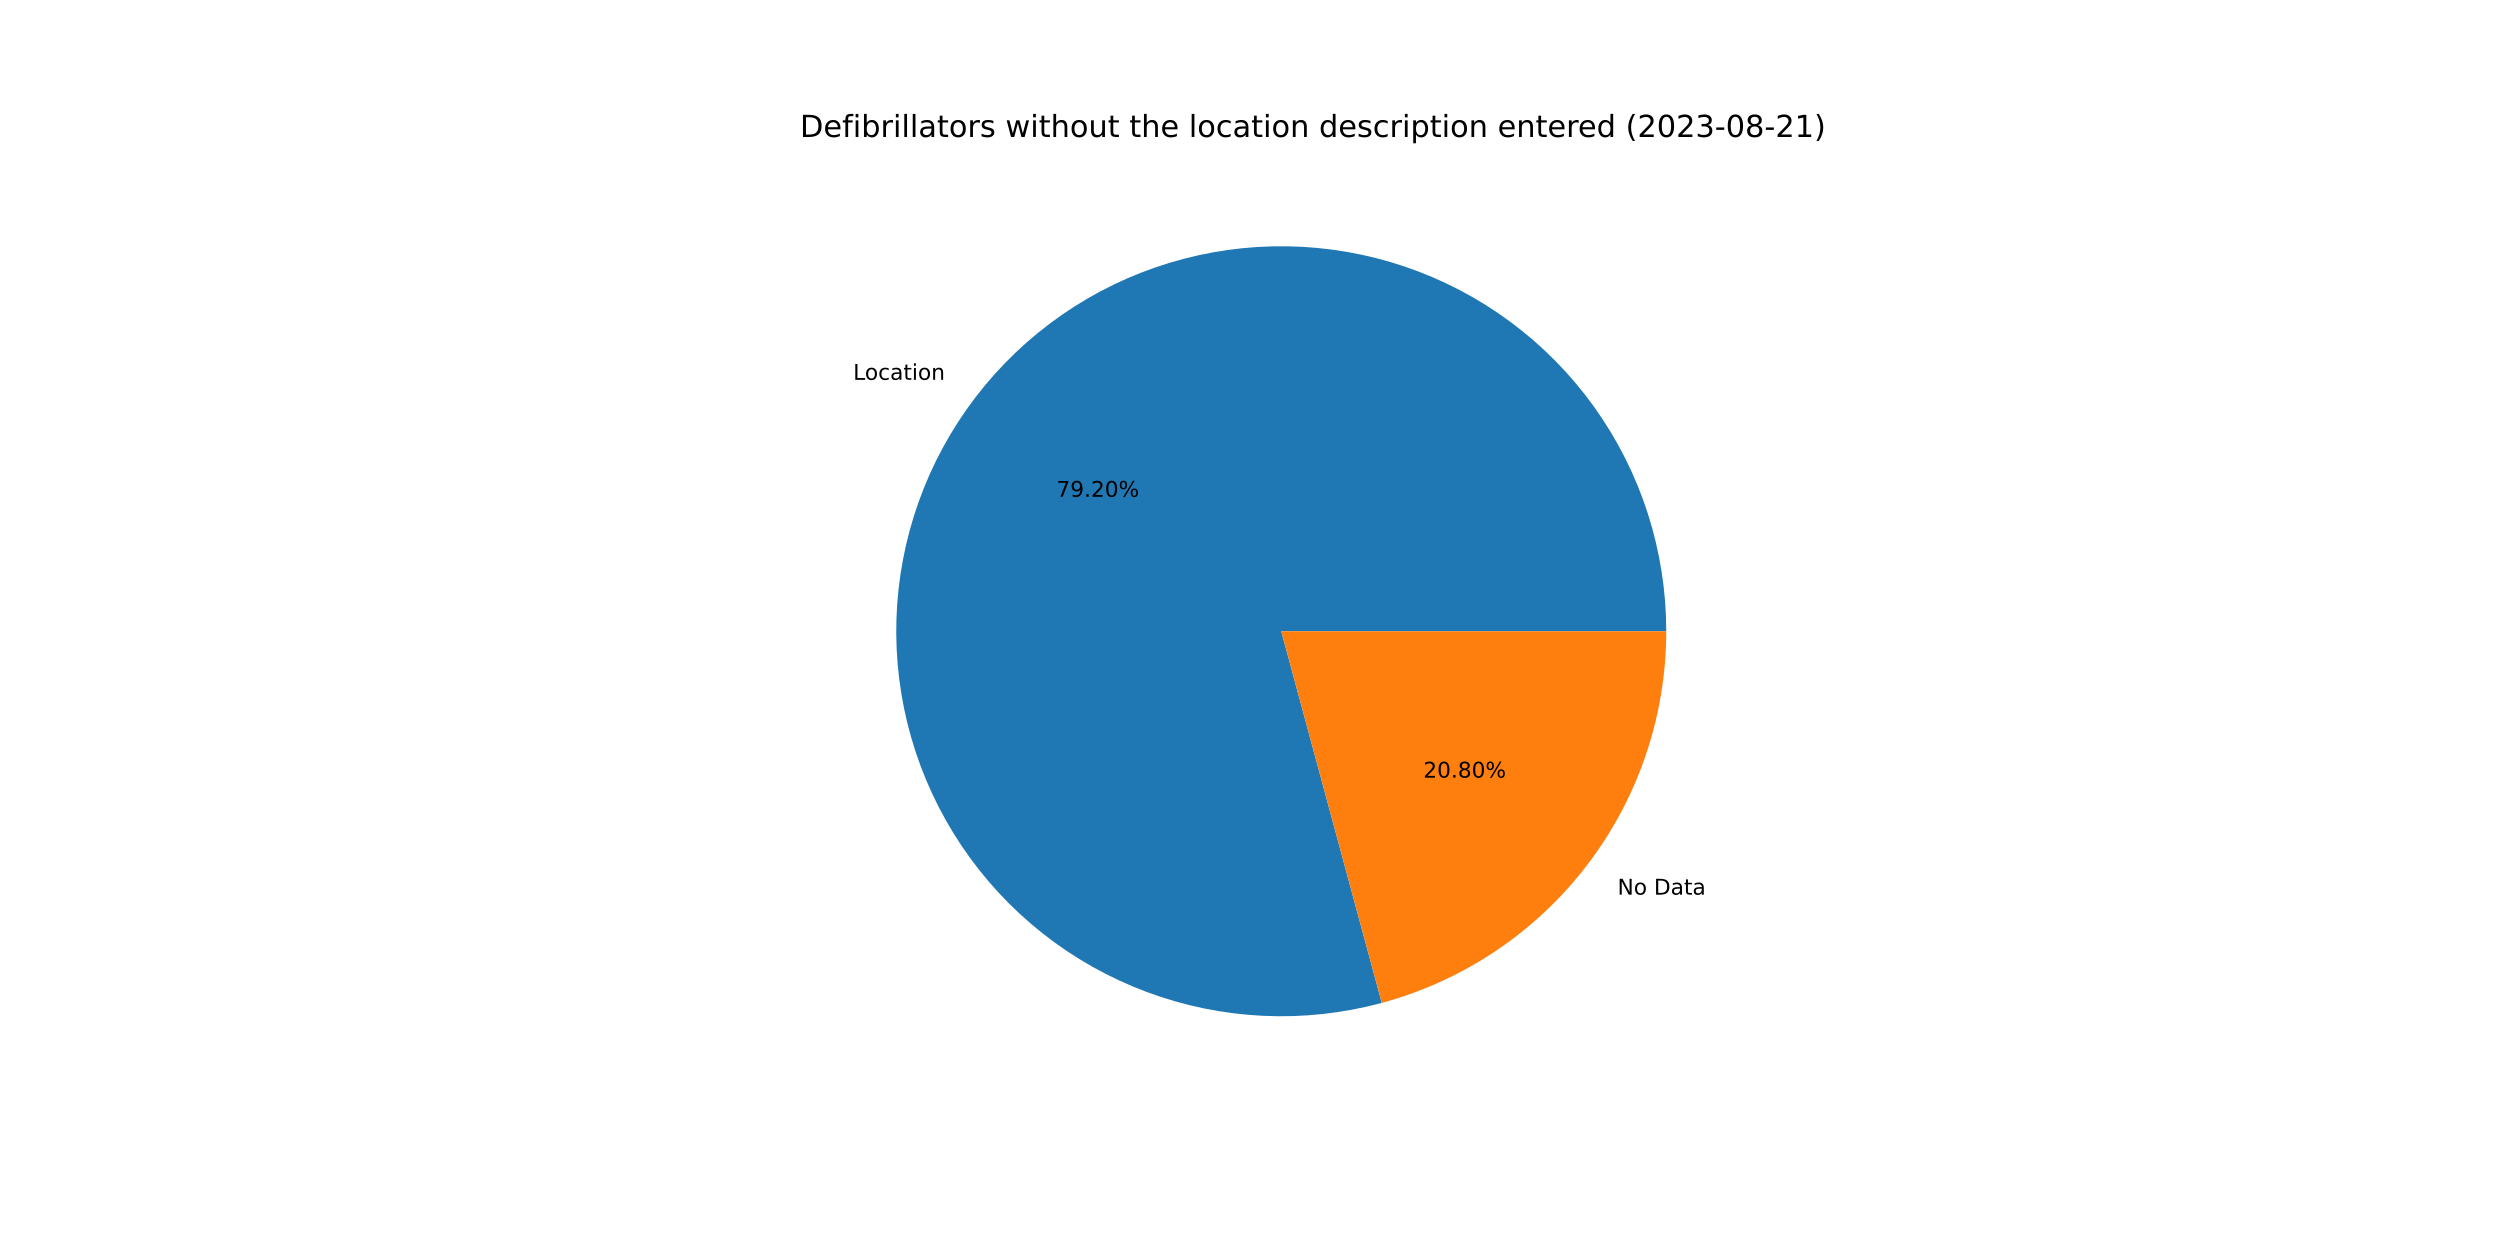
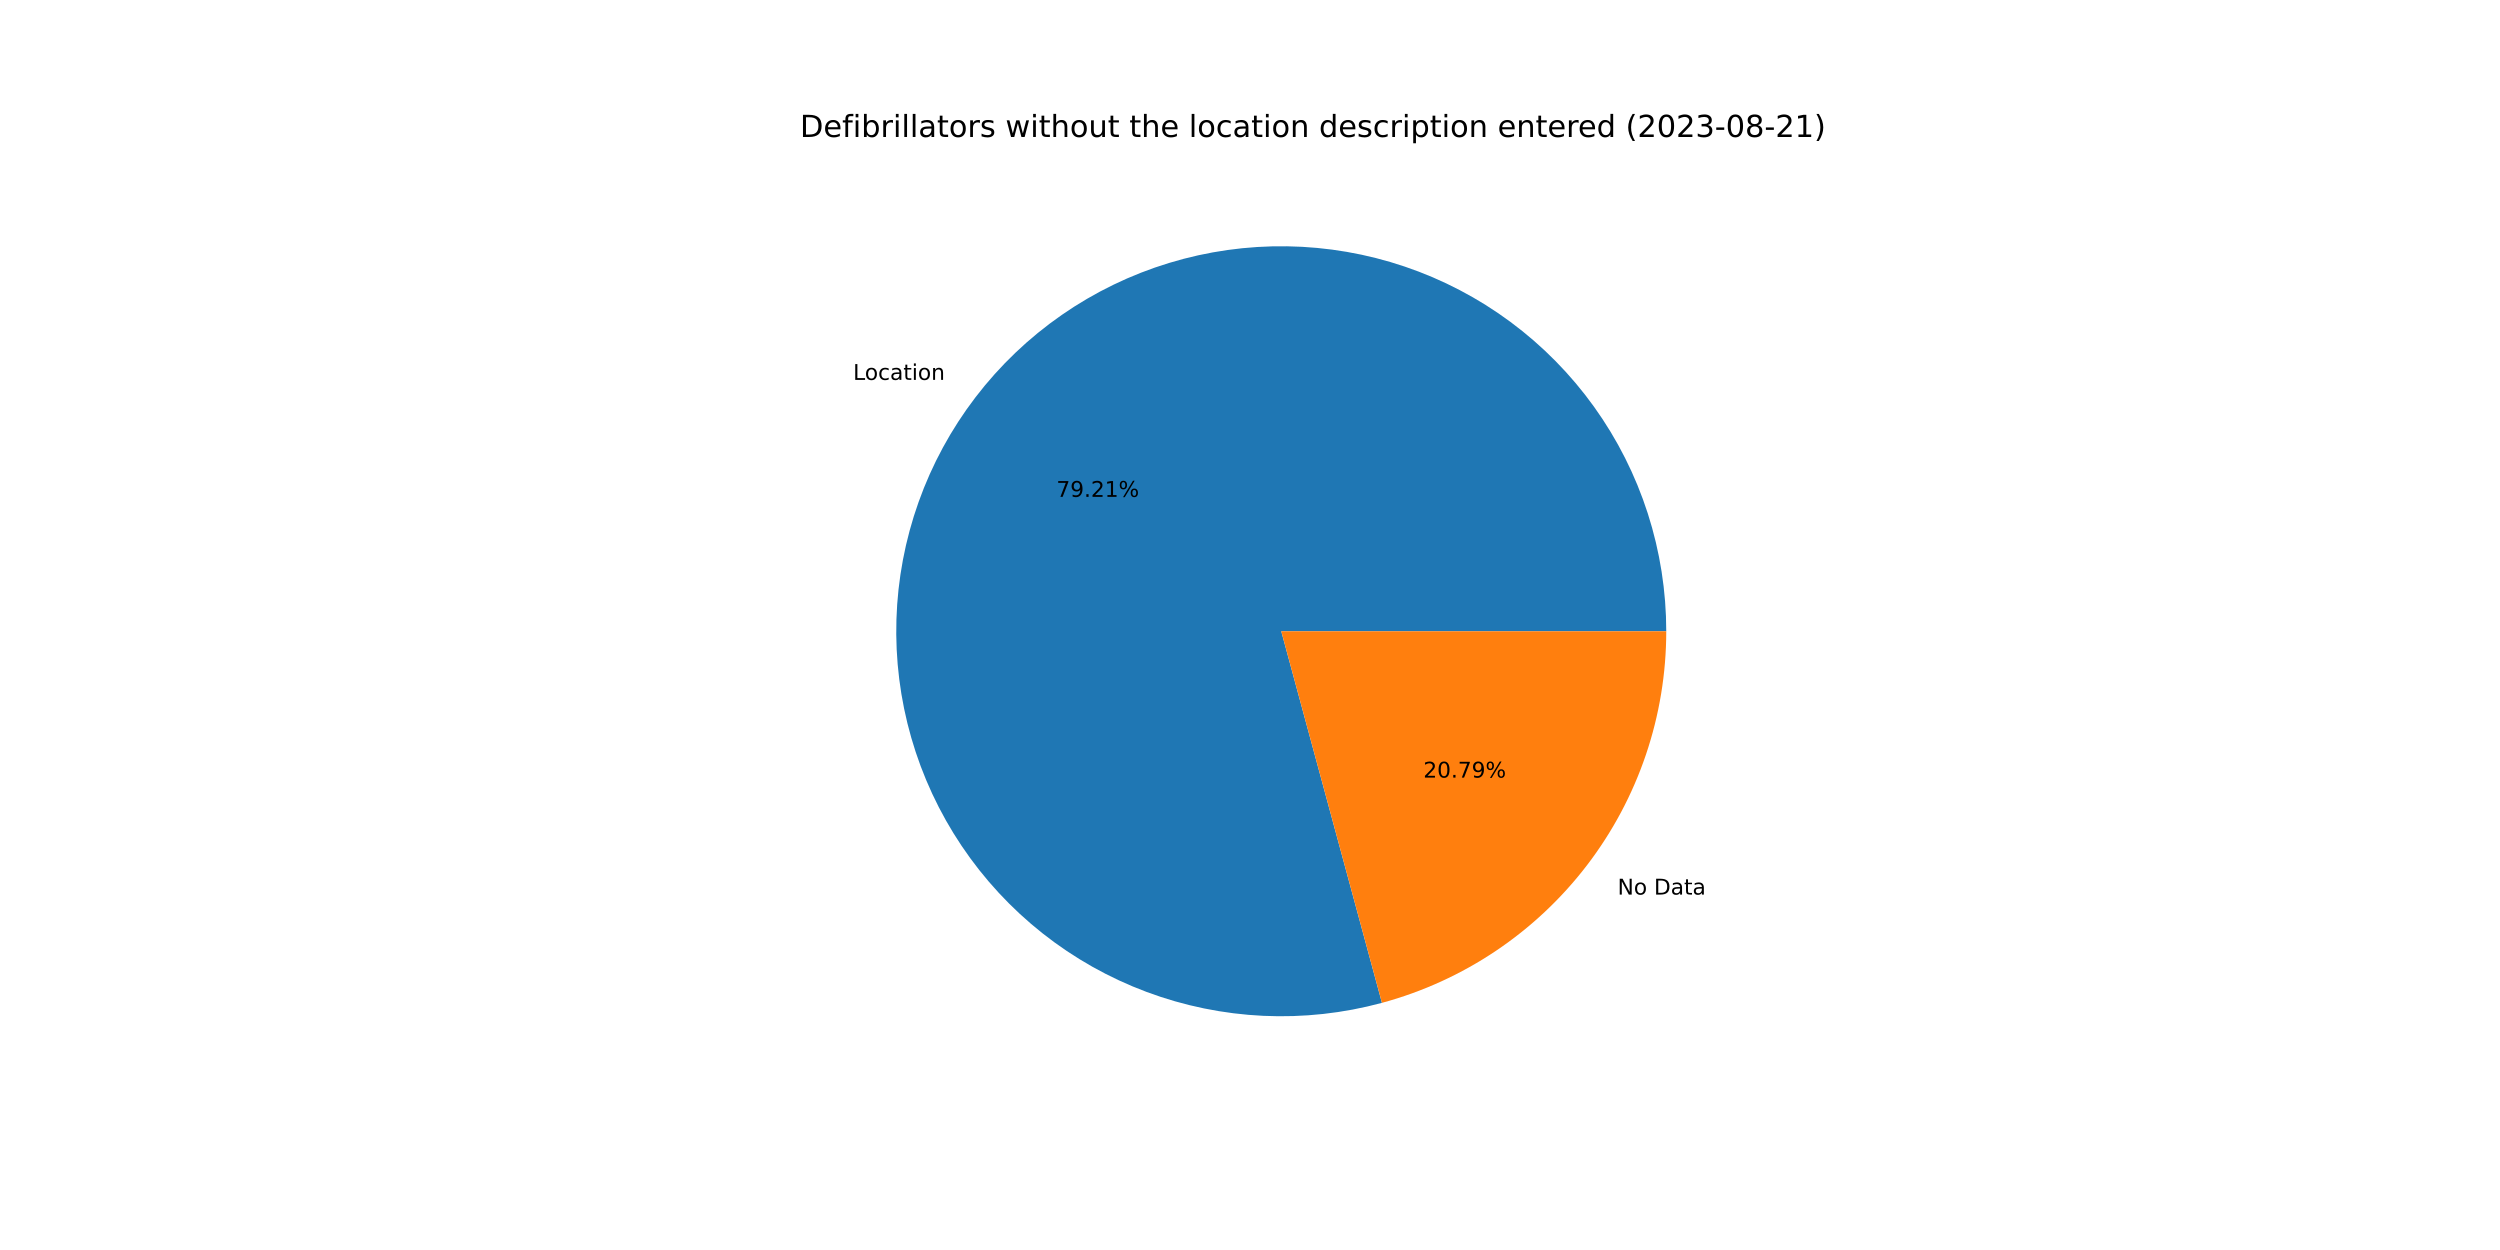
<svg xmlns="http://www.w3.org/2000/svg" xmlns:xlink="http://www.w3.org/1999/xlink" width="1152pt" height="576pt" viewBox="0 0 1152 576" version="1.1">
  <defs>
    <style type="text/css">*{stroke-linejoin: round; stroke-linecap: butt}</style>
  </defs>
  <g id="figure_1">
    <g id="patch_1">
      <path d="M 0 576  L 1152 576  L 1152 0  L 0 0  z " style="fill: #ffffff" />
    </g>
    <g id="axes_1">
      <g id="patch_2">
-         <path d="M 767.808 290.88  C 767.808 272.45 764.936 254.131 759.296 236.585  C 753.655 219.039 745.315 202.479 734.575 187.501  C 723.835 172.523 710.827 159.31 696.019 148.338  C 681.211 137.365 664.783 128.767 647.327 122.853  C 629.871 116.939 611.6 113.782 593.172 113.494  C 574.744 113.206 556.383 115.791 538.751 121.157  C 521.119 126.522 504.43 134.603 489.287 145.107  C 474.143 155.612 460.728 168.412 449.525 183.047  C 438.323 197.682 429.469 213.974 423.283 231.335  C 417.097 248.696 413.654 266.916 413.079 285.337  C 412.503 303.758 414.801 322.157 419.89 339.871  C 424.98 357.585 432.799 374.397 443.065 389.703  C 453.332 405.01 465.921 418.623 480.379 430.053  C 494.837 441.482 510.989 450.589 528.251 457.046  C 545.513 463.502 563.677 467.23 582.087 468.093  C 600.497 468.957 618.93 466.946 636.721 462.134  L 590.4 290.88  L 767.808 290.88  z " style="fill: #1f77b4" />
+         <path d="M 767.808 290.88  C 767.808 272.448 764.935 254.128 759.294 236.581  C 753.653 219.033 745.311 202.472 734.569 187.493  C 723.828 172.515 710.817 159.301 696.007 148.329  C 681.196 137.357 664.766 128.76 647.308 122.847  C 629.85 116.935 611.577 113.779 593.147 113.493  C 574.718 113.208 556.355 115.796 538.723 121.165  C 521.09 126.534 504.401 134.619 489.258 145.127  C 474.115 155.635 460.702 168.439 449.502 183.078  C 438.301 197.717 429.451 214.012 423.269 231.377  C 417.086 248.741 413.648 266.963 413.077 285.386  C 412.506 303.809 414.81 322.209 419.905 339.923  C 425.001 357.637 432.826 374.449 443.098 389.753  C 453.371 405.057 465.966 418.667 480.429 430.092  C 494.893 441.518 511.049 450.62 528.316 457.07  C 545.582 463.52 563.749 467.241 582.161 468.097  C 600.573 468.953 619.006 466.934 636.797 462.114  L 590.4 290.88  L 767.808 290.88  z " style="fill: #1f77b4" />
      </g>
      <g id="patch_3">
-         <path d="M 636.721 462.134  C 674.344 451.958 707.585 429.662 731.275 398.713  C 754.964 367.764 767.808 329.855 767.808 290.88  L 590.4 290.88  L 636.721 462.134  z " style="fill: #ff7f0e" />
+         <path d="M 636.797 462.114  C 674.402 451.924 707.624 429.625 731.298 398.682  C 754.973 367.738 767.808 329.841 767.808 290.88  L 590.4 290.88  L 636.797 462.114  z " style="fill: #ff7f0e" />
      </g>
      <g id="matplotlib.axis_1" />
      <g id="matplotlib.axis_2" />
      <g id="text_1">
-         <g transform="translate(393.1411 175.023)scale(0.1 -0.1)">
+         <g transform="translate(393.1148 175.0575)scale(0.1 -0.1)">
          <defs>
            <path id="DejaVuSans-4c" d="M 628 4666  L 1259 4666  L 1259 531  L 3531 531  L 3531 0  L 628 0  L 628 4666  z " transform="scale(0.015625)" />
            <path id="DejaVuSans-6f" d="M 1959 3097  Q 1497 3097 1228 2736  Q 959 2375 959 1747  Q 959 1119 1226 758  Q 1494 397 1959 397  Q 2419 397 2687 759  Q 2956 1122 2956 1747  Q 2956 2369 2687 2733  Q 2419 3097 1959 3097  z M 1959 3584  Q 2709 3584 3137 3096  Q 3566 2609 3566 1747  Q 3566 888 3137 398  Q 2709 -91 1959 -91  Q 1206 -91 779 398  Q 353 888 353 1747  Q 353 2609 779 3096  Q 1206 3584 1959 3584  z " transform="scale(0.015625)" />
            <path id="DejaVuSans-63" d="M 3122 3366  L 3122 2828  Q 2878 2963 2633 3030  Q 2388 3097 2138 3097  Q 1578 3097 1268 2742  Q 959 2388 959 1747  Q 959 1106 1268 751  Q 1578 397 2138 397  Q 2388 397 2633 464  Q 2878 531 3122 666  L 3122 134  Q 2881 22 2623 -34  Q 2366 -91 2075 -91  Q 1284 -91 818 406  Q 353 903 353 1747  Q 353 2603 823 3093  Q 1294 3584 2113 3584  Q 2378 3584 2631 3529  Q 2884 3475 3122 3366  z " transform="scale(0.015625)" />
            <path id="DejaVuSans-61" d="M 2194 1759  Q 1497 1759 1228 1600  Q 959 1441 959 1056  Q 959 750 1161 570  Q 1363 391 1709 391  Q 2188 391 2477 730  Q 2766 1069 2766 1631  L 2766 1759  L 2194 1759  z M 3341 1997  L 3341 0  L 2766 0  L 2766 531  Q 2569 213 2275 61  Q 1981 -91 1556 -91  Q 1019 -91 701 211  Q 384 513 384 1019  Q 384 1609 779 1909  Q 1175 2209 1959 2209  L 2766 2209  L 2766 2266  Q 2766 2663 2505 2880  Q 2244 3097 1772 3097  Q 1472 3097 1187 3025  Q 903 2953 641 2809  L 641 3341  Q 956 3463 1253 3523  Q 1550 3584 1831 3584  Q 2591 3584 2966 3190  Q 3341 2797 3341 1997  z " transform="scale(0.015625)" />
            <path id="DejaVuSans-74" d="M 1172 4494  L 1172 3500  L 2356 3500  L 2356 3053  L 1172 3053  L 1172 1153  Q 1172 725 1289 603  Q 1406 481 1766 481  L 2356 481  L 2356 0  L 1766 0  Q 1100 0 847 248  Q 594 497 594 1153  L 594 3053  L 172 3053  L 172 3500  L 594 3500  L 594 4494  L 1172 4494  z " transform="scale(0.015625)" />
            <path id="DejaVuSans-69" d="M 603 3500  L 1178 3500  L 1178 0  L 603 0  L 603 3500  z M 603 4863  L 1178 4863  L 1178 4134  L 603 4134  L 603 4863  z " transform="scale(0.015625)" />
            <path id="DejaVuSans-6e" d="M 3513 2113  L 3513 0  L 2938 0  L 2938 2094  Q 2938 2591 2744 2837  Q 2550 3084 2163 3084  Q 1697 3084 1428 2787  Q 1159 2491 1159 1978  L 1159 0  L 581 0  L 581 3500  L 1159 3500  L 1159 2956  Q 1366 3272 1645 3428  Q 1925 3584 2291 3584  Q 2894 3584 3203 3211  Q 3513 2838 3513 2113  z " transform="scale(0.015625)" />
          </defs>
          <use xlink:href="#DejaVuSans-4c" />
          <use xlink:href="#DejaVuSans-6f" x="53.963" />
          <use xlink:href="#DejaVuSans-63" x="115.145" />
          <use xlink:href="#DejaVuSans-61" x="170.125" />
          <use xlink:href="#DejaVuSans-74" x="231.404" />
          <use xlink:href="#DejaVuSans-69" x="270.613" />
          <use xlink:href="#DejaVuSans-6f" x="298.396" />
          <use xlink:href="#DejaVuSans-6e" x="359.578" />
        </g>
      </g>
      <g id="text_2">
-         <g transform="translate(486.8104 228.9396)scale(0.1 -0.1)">
+         <g transform="translate(486.7961 228.9583)scale(0.1 -0.1)">
          <defs>
            <path id="DejaVuSans-37" d="M 525 4666  L 3525 4666  L 3525 4397  L 1831 0  L 1172 0  L 2766 4134  L 525 4134  L 525 4666  z " transform="scale(0.015625)" />
            <path id="DejaVuSans-39" d="M 703 97  L 703 672  Q 941 559 1184 500  Q 1428 441 1663 441  Q 2288 441 2617 861  Q 2947 1281 2994 2138  Q 2813 1869 2534 1725  Q 2256 1581 1919 1581  Q 1219 1581 811 2004  Q 403 2428 403 3163  Q 403 3881 828 4315  Q 1253 4750 1959 4750  Q 2769 4750 3195 4129  Q 3622 3509 3622 2328  Q 3622 1225 3098 567  Q 2575 -91 1691 -91  Q 1453 -91 1209 -44  Q 966 3 703 97  z M 1959 2075  Q 2384 2075 2632 2365  Q 2881 2656 2881 3163  Q 2881 3666 2632 3958  Q 2384 4250 1959 4250  Q 1534 4250 1286 3958  Q 1038 3666 1038 3163  Q 1038 2656 1286 2365  Q 1534 2075 1959 2075  z " transform="scale(0.015625)" />
            <path id="DejaVuSans-2e" d="M 684 794  L 1344 794  L 1344 0  L 684 0  L 684 794  z " transform="scale(0.015625)" />
            <path id="DejaVuSans-32" d="M 1228 531  L 3431 531  L 3431 0  L 469 0  L 469 531  Q 828 903 1448 1529  Q 2069 2156 2228 2338  Q 2531 2678 2651 2914  Q 2772 3150 2772 3378  Q 2772 3750 2511 3984  Q 2250 4219 1831 4219  Q 1534 4219 1204 4116  Q 875 4013 500 3803  L 500 4441  Q 881 4594 1212 4672  Q 1544 4750 1819 4750  Q 2544 4750 2975 4387  Q 3406 4025 3406 3419  Q 3406 3131 3298 2873  Q 3191 2616 2906 2266  Q 2828 2175 2409 1742  Q 1991 1309 1228 531  z " transform="scale(0.015625)" />
-             <path id="DejaVuSans-30" d="M 2034 4250  Q 1547 4250 1301 3770  Q 1056 3291 1056 2328  Q 1056 1369 1301 889  Q 1547 409 2034 409  Q 2525 409 2770 889  Q 3016 1369 3016 2328  Q 3016 3291 2770 3770  Q 2525 4250 2034 4250  z M 2034 4750  Q 2819 4750 3233 4129  Q 3647 3509 3647 2328  Q 3647 1150 3233 529  Q 2819 -91 2034 -91  Q 1250 -91 836 529  Q 422 1150 422 2328  Q 422 3509 836 4129  Q 1250 4750 2034 4750  z " transform="scale(0.015625)" />
+             <path id="DejaVuSans-31" d="M 794 531  L 1825 531  L 1825 4091  L 703 3866  L 703 4441  L 1819 4666  L 2450 4666  L 2450 531  L 3481 531  L 3481 0  L 794 0  L 794 531  z " transform="scale(0.015625)" />
            <path id="DejaVuSans-25" d="M 4653 2053  Q 4381 2053 4226 1822  Q 4072 1591 4072 1178  Q 4072 772 4226 539  Q 4381 306 4653 306  Q 4919 306 5073 539  Q 5228 772 5228 1178  Q 5228 1588 5073 1820  Q 4919 2053 4653 2053  z M 4653 2450  Q 5147 2450 5437 2106  Q 5728 1763 5728 1178  Q 5728 594 5436 251  Q 5144 -91 4653 -91  Q 4153 -91 3862 251  Q 3572 594 3572 1178  Q 3572 1766 3864 2108  Q 4156 2450 4653 2450  z M 1428 4353  Q 1159 4353 1004 4120  Q 850 3888 850 3481  Q 850 3069 1003 2837  Q 1156 2606 1428 2606  Q 1700 2606 1854 2837  Q 2009 3069 2009 3481  Q 2009 3884 1853 4118  Q 1697 4353 1428 4353  z M 4250 4750  L 4750 4750  L 1831 -91  L 1331 -91  L 4250 4750  z M 1428 4750  Q 1922 4750 2215 4408  Q 2509 4066 2509 3481  Q 2509 2891 2217 2550  Q 1925 2209 1428 2209  Q 931 2209 642 2551  Q 353 2894 353 3481  Q 353 4063 643 4406  Q 934 4750 1428 4750  z " transform="scale(0.015625)" />
          </defs>
          <use xlink:href="#DejaVuSans-37" />
          <use xlink:href="#DejaVuSans-39" x="63.623" />
          <use xlink:href="#DejaVuSans-2e" x="127.246" />
          <use xlink:href="#DejaVuSans-32" x="159.033" />
-           <use xlink:href="#DejaVuSans-30" x="222.656" />
+           <use xlink:href="#DejaVuSans-31" x="222.656" />
          <use xlink:href="#DejaVuSans-25" x="286.279" />
        </g>
      </g>
      <g id="text_3">
-         <g transform="translate(745.362 412.2557)scale(0.1 -0.1)">
+         <g transform="translate(745.3883 412.2213)scale(0.1 -0.1)">
          <defs>
            <path id="DejaVuSans-4e" d="M 628 4666  L 1478 4666  L 3547 763  L 3547 4666  L 4159 4666  L 4159 0  L 3309 0  L 1241 3903  L 1241 0  L 628 0  L 628 4666  z " transform="scale(0.015625)" />
            <path id="DejaVuSans-20" transform="scale(0.015625)" />
            <path id="DejaVuSans-44" d="M 1259 4147  L 1259 519  L 2022 519  Q 2988 519 3436 956  Q 3884 1394 3884 2338  Q 3884 3275 3436 3711  Q 2988 4147 2022 4147  L 1259 4147  z M 628 4666  L 1925 4666  Q 3281 4666 3915 4102  Q 4550 3538 4550 2338  Q 4550 1131 3912 565  Q 3275 0 1925 0  L 628 0  L 628 4666  z " transform="scale(0.015625)" />
          </defs>
          <use xlink:href="#DejaVuSans-4e" />
          <use xlink:href="#DejaVuSans-6f" x="74.805" />
          <use xlink:href="#DejaVuSans-20" x="135.986" />
          <use xlink:href="#DejaVuSans-44" x="167.773" />
          <use xlink:href="#DejaVuSans-61" x="244.775" />
          <use xlink:href="#DejaVuSans-74" x="306.055" />
          <use xlink:href="#DejaVuSans-61" x="345.264" />
        </g>
      </g>
      <g id="text_4">
-         <g transform="translate(655.8599 358.3392)scale(0.1 -0.1)">
+         <g transform="translate(655.8743 358.3204)scale(0.1 -0.1)">
          <defs>
-             <path id="DejaVuSans-38" d="M 2034 2216  Q 1584 2216 1326 1975  Q 1069 1734 1069 1313  Q 1069 891 1326 650  Q 1584 409 2034 409  Q 2484 409 2743 651  Q 3003 894 3003 1313  Q 3003 1734 2745 1975  Q 2488 2216 2034 2216  z M 1403 2484  Q 997 2584 770 2862  Q 544 3141 544 3541  Q 544 4100 942 4425  Q 1341 4750 2034 4750  Q 2731 4750 3128 4425  Q 3525 4100 3525 3541  Q 3525 3141 3298 2862  Q 3072 2584 2669 2484  Q 3125 2378 3379 2068  Q 3634 1759 3634 1313  Q 3634 634 3220 271  Q 2806 -91 2034 -91  Q 1263 -91 848 271  Q 434 634 434 1313  Q 434 1759 690 2068  Q 947 2378 1403 2484  z M 1172 3481  Q 1172 3119 1398 2916  Q 1625 2713 2034 2713  Q 2441 2713 2670 2916  Q 2900 3119 2900 3481  Q 2900 3844 2670 4047  Q 2441 4250 2034 4250  Q 1625 4250 1398 4047  Q 1172 3844 1172 3481  z " transform="scale(0.015625)" />
+             <path id="DejaVuSans-30" d="M 2034 4250  Q 1547 4250 1301 3770  Q 1056 3291 1056 2328  Q 1056 1369 1301 889  Q 1547 409 2034 409  Q 2525 409 2770 889  Q 3016 1369 3016 2328  Q 3016 3291 2770 3770  Q 2525 4250 2034 4250  z M 2034 4750  Q 2819 4750 3233 4129  Q 3647 3509 3647 2328  Q 3647 1150 3233 529  Q 2819 -91 2034 -91  Q 1250 -91 836 529  Q 422 1150 422 2328  Q 422 3509 836 4129  Q 1250 4750 2034 4750  z " transform="scale(0.015625)" />
          </defs>
          <use xlink:href="#DejaVuSans-32" />
          <use xlink:href="#DejaVuSans-30" x="63.623" />
          <use xlink:href="#DejaVuSans-2e" x="127.246" />
-           <use xlink:href="#DejaVuSans-38" x="159.033" />
-           <use xlink:href="#DejaVuSans-30" x="222.656" />
+           <use xlink:href="#DejaVuSans-37" x="159.033" />
+           <use xlink:href="#DejaVuSans-39" x="222.656" />
          <use xlink:href="#DejaVuSans-25" x="286.279" />
        </g>
      </g>
      <g id="text_5">
        <g transform="translate(368.64 63.12)scale(0.14 -0.14)">
          <defs>
            <path id="DejaVuSans-65" d="M 3597 1894  L 3597 1613  L 953 1613  Q 991 1019 1311 708  Q 1631 397 2203 397  Q 2534 397 2845 478  Q 3156 559 3463 722  L 3463 178  Q 3153 47 2828 -22  Q 2503 -91 2169 -91  Q 1331 -91 842 396  Q 353 884 353 1716  Q 353 2575 817 3079  Q 1281 3584 2069 3584  Q 2775 3584 3186 3129  Q 3597 2675 3597 1894  z M 3022 2063  Q 3016 2534 2758 2815  Q 2500 3097 2075 3097  Q 1594 3097 1305 2825  Q 1016 2553 972 2059  L 3022 2063  z " transform="scale(0.015625)" />
            <path id="DejaVuSans-66" d="M 2375 4863  L 2375 4384  L 1825 4384  Q 1516 4384 1395 4259  Q 1275 4134 1275 3809  L 1275 3500  L 2222 3500  L 2222 3053  L 1275 3053  L 1275 0  L 697 0  L 697 3053  L 147 3053  L 147 3500  L 697 3500  L 697 3744  Q 697 4328 969 4595  Q 1241 4863 1831 4863  L 2375 4863  z " transform="scale(0.015625)" />
            <path id="DejaVuSans-62" d="M 3116 1747  Q 3116 2381 2855 2742  Q 2594 3103 2138 3103  Q 1681 3103 1420 2742  Q 1159 2381 1159 1747  Q 1159 1113 1420 752  Q 1681 391 2138 391  Q 2594 391 2855 752  Q 3116 1113 3116 1747  z M 1159 2969  Q 1341 3281 1617 3432  Q 1894 3584 2278 3584  Q 2916 3584 3314 3078  Q 3713 2572 3713 1747  Q 3713 922 3314 415  Q 2916 -91 2278 -91  Q 1894 -91 1617 61  Q 1341 213 1159 525  L 1159 0  L 581 0  L 581 4863  L 1159 4863  L 1159 2969  z " transform="scale(0.015625)" />
            <path id="DejaVuSans-72" d="M 2631 2963  Q 2534 3019 2420 3045  Q 2306 3072 2169 3072  Q 1681 3072 1420 2755  Q 1159 2438 1159 1844  L 1159 0  L 581 0  L 581 3500  L 1159 3500  L 1159 2956  Q 1341 3275 1631 3429  Q 1922 3584 2338 3584  Q 2397 3584 2469 3576  Q 2541 3569 2628 3553  L 2631 2963  z " transform="scale(0.015625)" />
            <path id="DejaVuSans-6c" d="M 603 4863  L 1178 4863  L 1178 0  L 603 0  L 603 4863  z " transform="scale(0.015625)" />
            <path id="DejaVuSans-73" d="M 2834 3397  L 2834 2853  Q 2591 2978 2328 3040  Q 2066 3103 1784 3103  Q 1356 3103 1142 2972  Q 928 2841 928 2578  Q 928 2378 1081 2264  Q 1234 2150 1697 2047  L 1894 2003  Q 2506 1872 2764 1633  Q 3022 1394 3022 966  Q 3022 478 2636 193  Q 2250 -91 1575 -91  Q 1294 -91 989 -36  Q 684 19 347 128  L 347 722  Q 666 556 975 473  Q 1284 391 1588 391  Q 1994 391 2212 530  Q 2431 669 2431 922  Q 2431 1156 2273 1281  Q 2116 1406 1581 1522  L 1381 1569  Q 847 1681 609 1914  Q 372 2147 372 2553  Q 372 3047 722 3315  Q 1072 3584 1716 3584  Q 2034 3584 2315 3537  Q 2597 3491 2834 3397  z " transform="scale(0.015625)" />
            <path id="DejaVuSans-77" d="M 269 3500  L 844 3500  L 1563 769  L 2278 3500  L 2956 3500  L 3675 769  L 4391 3500  L 4966 3500  L 4050 0  L 3372 0  L 2619 2869  L 1863 0  L 1184 0  L 269 3500  z " transform="scale(0.015625)" />
            <path id="DejaVuSans-68" d="M 3513 2113  L 3513 0  L 2938 0  L 2938 2094  Q 2938 2591 2744 2837  Q 2550 3084 2163 3084  Q 1697 3084 1428 2787  Q 1159 2491 1159 1978  L 1159 0  L 581 0  L 581 4863  L 1159 4863  L 1159 2956  Q 1366 3272 1645 3428  Q 1925 3584 2291 3584  Q 2894 3584 3203 3211  Q 3513 2838 3513 2113  z " transform="scale(0.015625)" />
            <path id="DejaVuSans-75" d="M 544 1381  L 544 3500  L 1119 3500  L 1119 1403  Q 1119 906 1312 657  Q 1506 409 1894 409  Q 2359 409 2629 706  Q 2900 1003 2900 1516  L 2900 3500  L 3475 3500  L 3475 0  L 2900 0  L 2900 538  Q 2691 219 2414 64  Q 2138 -91 1772 -91  Q 1169 -91 856 284  Q 544 659 544 1381  z M 1991 3584  L 1991 3584  z " transform="scale(0.015625)" />
            <path id="DejaVuSans-64" d="M 2906 2969  L 2906 4863  L 3481 4863  L 3481 0  L 2906 0  L 2906 525  Q 2725 213 2448 61  Q 2172 -91 1784 -91  Q 1150 -91 751 415  Q 353 922 353 1747  Q 353 2572 751 3078  Q 1150 3584 1784 3584  Q 2172 3584 2448 3432  Q 2725 3281 2906 2969  z M 947 1747  Q 947 1113 1208 752  Q 1469 391 1925 391  Q 2381 391 2643 752  Q 2906 1113 2906 1747  Q 2906 2381 2643 2742  Q 2381 3103 1925 3103  Q 1469 3103 1208 2742  Q 947 2381 947 1747  z " transform="scale(0.015625)" />
            <path id="DejaVuSans-70" d="M 1159 525  L 1159 -1331  L 581 -1331  L 581 3500  L 1159 3500  L 1159 2969  Q 1341 3281 1617 3432  Q 1894 3584 2278 3584  Q 2916 3584 3314 3078  Q 3713 2572 3713 1747  Q 3713 922 3314 415  Q 2916 -91 2278 -91  Q 1894 -91 1617 61  Q 1341 213 1159 525  z M 3116 1747  Q 3116 2381 2855 2742  Q 2594 3103 2138 3103  Q 1681 3103 1420 2742  Q 1159 2381 1159 1747  Q 1159 1113 1420 752  Q 1681 391 2138 391  Q 2594 391 2855 752  Q 3116 1113 3116 1747  z " transform="scale(0.015625)" />
            <path id="DejaVuSans-28" d="M 1984 4856  Q 1566 4138 1362 3434  Q 1159 2731 1159 2009  Q 1159 1288 1364 580  Q 1569 -128 1984 -844  L 1484 -844  Q 1016 -109 783 600  Q 550 1309 550 2009  Q 550 2706 781 3412  Q 1013 4119 1484 4856  L 1984 4856  z " transform="scale(0.015625)" />
            <path id="DejaVuSans-33" d="M 2597 2516  Q 3050 2419 3304 2112  Q 3559 1806 3559 1356  Q 3559 666 3084 287  Q 2609 -91 1734 -91  Q 1441 -91 1130 -33  Q 819 25 488 141  L 488 750  Q 750 597 1062 519  Q 1375 441 1716 441  Q 2309 441 2620 675  Q 2931 909 2931 1356  Q 2931 1769 2642 2001  Q 2353 2234 1838 2234  L 1294 2234  L 1294 2753  L 1863 2753  Q 2328 2753 2575 2939  Q 2822 3125 2822 3475  Q 2822 3834 2567 4026  Q 2313 4219 1838 4219  Q 1578 4219 1281 4162  Q 984 4106 628 3988  L 628 4550  Q 988 4650 1302 4700  Q 1616 4750 1894 4750  Q 2613 4750 3031 4423  Q 3450 4097 3450 3541  Q 3450 3153 3228 2886  Q 3006 2619 2597 2516  z " transform="scale(0.015625)" />
            <path id="DejaVuSans-2d" d="M 313 2009  L 1997 2009  L 1997 1497  L 313 1497  L 313 2009  z " transform="scale(0.015625)" />
-             <path id="DejaVuSans-31" d="M 794 531  L 1825 531  L 1825 4091  L 703 3866  L 703 4441  L 1819 4666  L 2450 4666  L 2450 531  L 3481 531  L 3481 0  L 794 0  L 794 531  z " transform="scale(0.015625)" />
+             <path id="DejaVuSans-38" d="M 2034 2216  Q 1584 2216 1326 1975  Q 1069 1734 1069 1313  Q 1069 891 1326 650  Q 1584 409 2034 409  Q 2484 409 2743 651  Q 3003 894 3003 1313  Q 3003 1734 2745 1975  Q 2488 2216 2034 2216  z M 1403 2484  Q 997 2584 770 2862  Q 544 3141 544 3541  Q 544 4100 942 4425  Q 1341 4750 2034 4750  Q 2731 4750 3128 4425  Q 3525 4100 3525 3541  Q 3525 3141 3298 2862  Q 3072 2584 2669 2484  Q 3125 2378 3379 2068  Q 3634 1759 3634 1313  Q 3634 634 3220 271  Q 2806 -91 2034 -91  Q 1263 -91 848 271  Q 434 634 434 1313  Q 434 1759 690 2068  Q 947 2378 1403 2484  z M 1172 3481  Q 1172 3119 1398 2916  Q 1625 2713 2034 2713  Q 2441 2713 2670 2916  Q 2900 3119 2900 3481  Q 2900 3844 2670 4047  Q 2441 4250 2034 4250  Q 1625 4250 1398 4047  Q 1172 3844 1172 3481  z " transform="scale(0.015625)" />
            <path id="DejaVuSans-29" d="M 513 4856  L 1013 4856  Q 1481 4119 1714 3412  Q 1947 2706 1947 2009  Q 1947 1309 1714 600  Q 1481 -109 1013 -844  L 513 -844  Q 928 -128 1133 580  Q 1338 1288 1338 2009  Q 1338 2731 1133 3434  Q 928 4138 513 4856  z " transform="scale(0.015625)" />
          </defs>
          <use xlink:href="#DejaVuSans-44" />
          <use xlink:href="#DejaVuSans-65" x="77.002" />
          <use xlink:href="#DejaVuSans-66" x="138.525" />
          <use xlink:href="#DejaVuSans-69" x="173.73" />
          <use xlink:href="#DejaVuSans-62" x="201.514" />
          <use xlink:href="#DejaVuSans-72" x="264.99" />
          <use xlink:href="#DejaVuSans-69" x="306.104" />
          <use xlink:href="#DejaVuSans-6c" x="333.887" />
          <use xlink:href="#DejaVuSans-6c" x="361.67" />
          <use xlink:href="#DejaVuSans-61" x="389.453" />
          <use xlink:href="#DejaVuSans-74" x="450.732" />
          <use xlink:href="#DejaVuSans-6f" x="489.941" />
          <use xlink:href="#DejaVuSans-72" x="551.123" />
          <use xlink:href="#DejaVuSans-73" x="592.236" />
          <use xlink:href="#DejaVuSans-20" x="644.336" />
          <use xlink:href="#DejaVuSans-77" x="676.123" />
          <use xlink:href="#DejaVuSans-69" x="757.91" />
          <use xlink:href="#DejaVuSans-74" x="785.693" />
          <use xlink:href="#DejaVuSans-68" x="824.902" />
          <use xlink:href="#DejaVuSans-6f" x="888.281" />
          <use xlink:href="#DejaVuSans-75" x="949.463" />
          <use xlink:href="#DejaVuSans-74" x="1012.842" />
          <use xlink:href="#DejaVuSans-20" x="1052.051" />
          <use xlink:href="#DejaVuSans-74" x="1083.838" />
          <use xlink:href="#DejaVuSans-68" x="1123.047" />
          <use xlink:href="#DejaVuSans-65" x="1186.426" />
          <use xlink:href="#DejaVuSans-20" x="1247.949" />
          <use xlink:href="#DejaVuSans-6c" x="1279.736" />
          <use xlink:href="#DejaVuSans-6f" x="1307.52" />
          <use xlink:href="#DejaVuSans-63" x="1368.701" />
          <use xlink:href="#DejaVuSans-61" x="1423.682" />
          <use xlink:href="#DejaVuSans-74" x="1484.961" />
          <use xlink:href="#DejaVuSans-69" x="1524.17" />
          <use xlink:href="#DejaVuSans-6f" x="1551.953" />
          <use xlink:href="#DejaVuSans-6e" x="1613.135" />
          <use xlink:href="#DejaVuSans-20" x="1676.514" />
          <use xlink:href="#DejaVuSans-64" x="1708.301" />
          <use xlink:href="#DejaVuSans-65" x="1771.777" />
          <use xlink:href="#DejaVuSans-73" x="1833.301" />
          <use xlink:href="#DejaVuSans-63" x="1885.4" />
          <use xlink:href="#DejaVuSans-72" x="1940.381" />
          <use xlink:href="#DejaVuSans-69" x="1981.494" />
          <use xlink:href="#DejaVuSans-70" x="2009.277" />
          <use xlink:href="#DejaVuSans-74" x="2072.754" />
          <use xlink:href="#DejaVuSans-69" x="2111.963" />
          <use xlink:href="#DejaVuSans-6f" x="2139.746" />
          <use xlink:href="#DejaVuSans-6e" x="2200.928" />
          <use xlink:href="#DejaVuSans-20" x="2264.307" />
          <use xlink:href="#DejaVuSans-65" x="2296.094" />
          <use xlink:href="#DejaVuSans-6e" x="2357.617" />
          <use xlink:href="#DejaVuSans-74" x="2420.996" />
          <use xlink:href="#DejaVuSans-65" x="2460.205" />
          <use xlink:href="#DejaVuSans-72" x="2521.729" />
          <use xlink:href="#DejaVuSans-65" x="2560.592" />
          <use xlink:href="#DejaVuSans-64" x="2622.115" />
          <use xlink:href="#DejaVuSans-20" x="2685.592" />
          <use xlink:href="#DejaVuSans-28" x="2717.379" />
          <use xlink:href="#DejaVuSans-32" x="2756.393" />
          <use xlink:href="#DejaVuSans-30" x="2820.016" />
          <use xlink:href="#DejaVuSans-32" x="2883.639" />
          <use xlink:href="#DejaVuSans-33" x="2947.262" />
          <use xlink:href="#DejaVuSans-2d" x="3010.885" />
          <use xlink:href="#DejaVuSans-30" x="3046.969" />
          <use xlink:href="#DejaVuSans-38" x="3110.592" />
          <use xlink:href="#DejaVuSans-2d" x="3174.215" />
          <use xlink:href="#DejaVuSans-32" x="3210.299" />
          <use xlink:href="#DejaVuSans-31" x="3273.922" />
          <use xlink:href="#DejaVuSans-29" x="3337.545" />
        </g>
      </g>
    </g>
  </g>
</svg>
